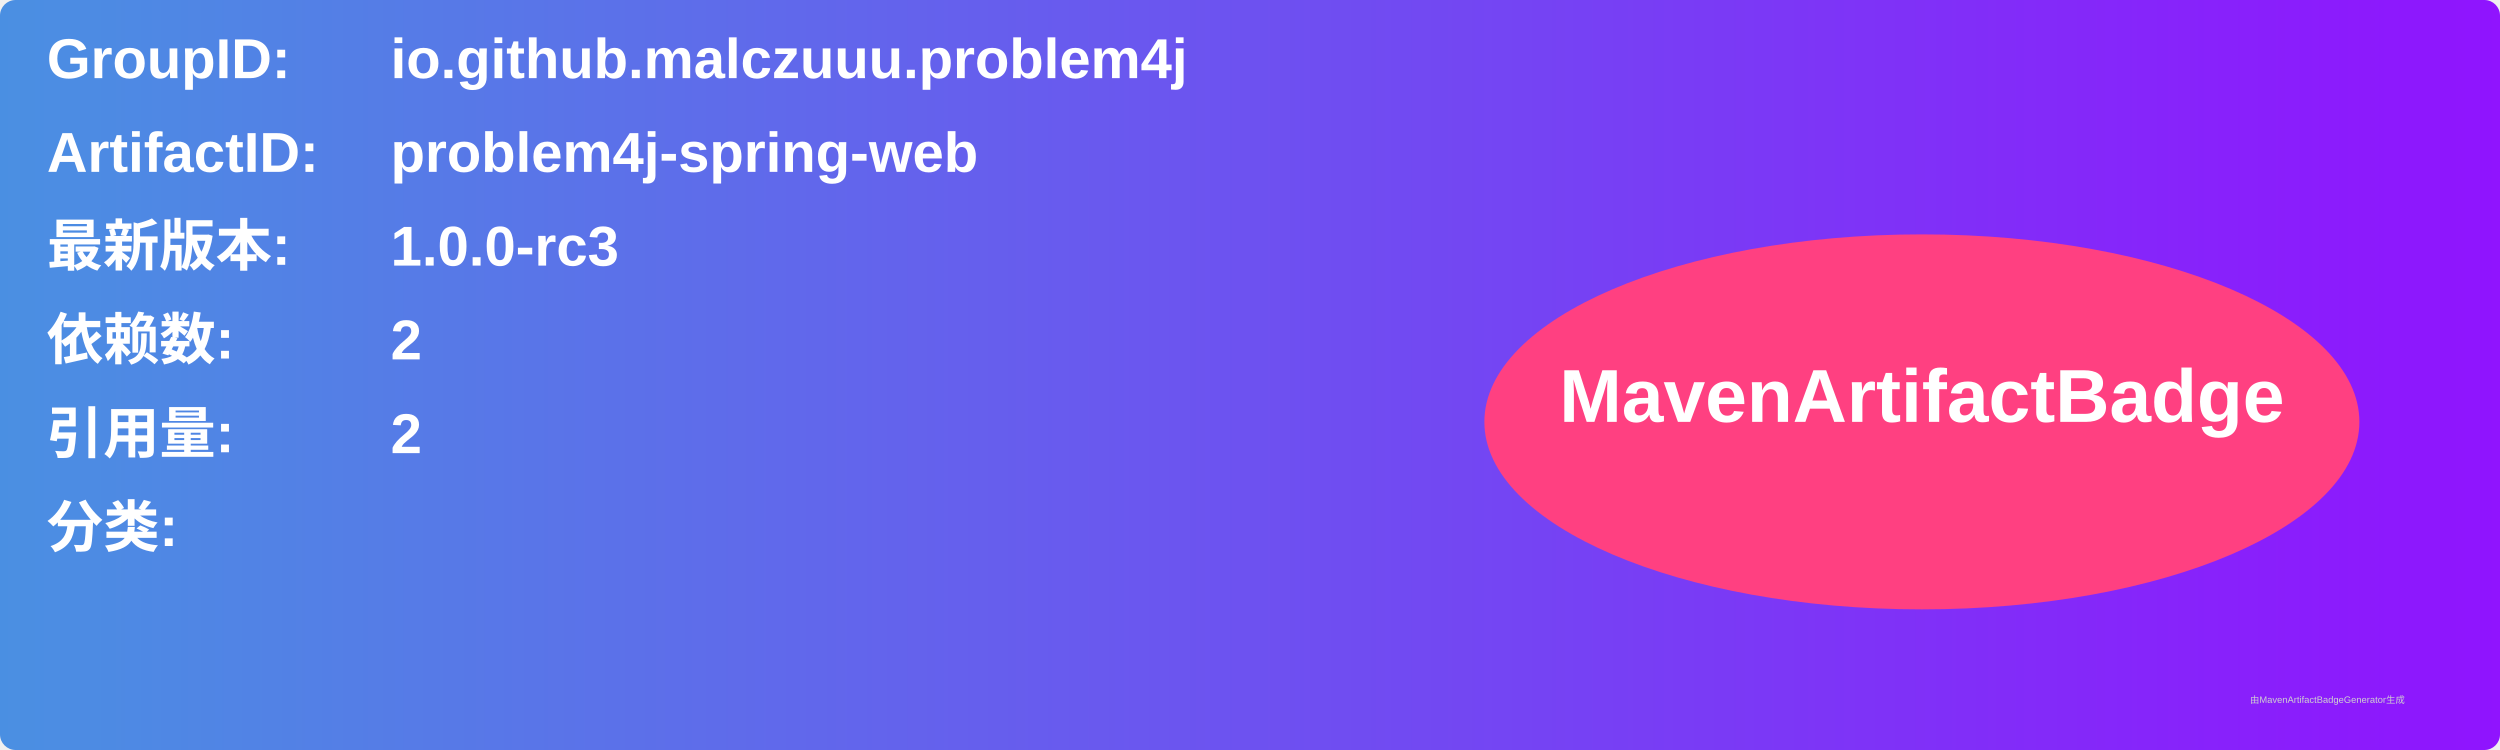
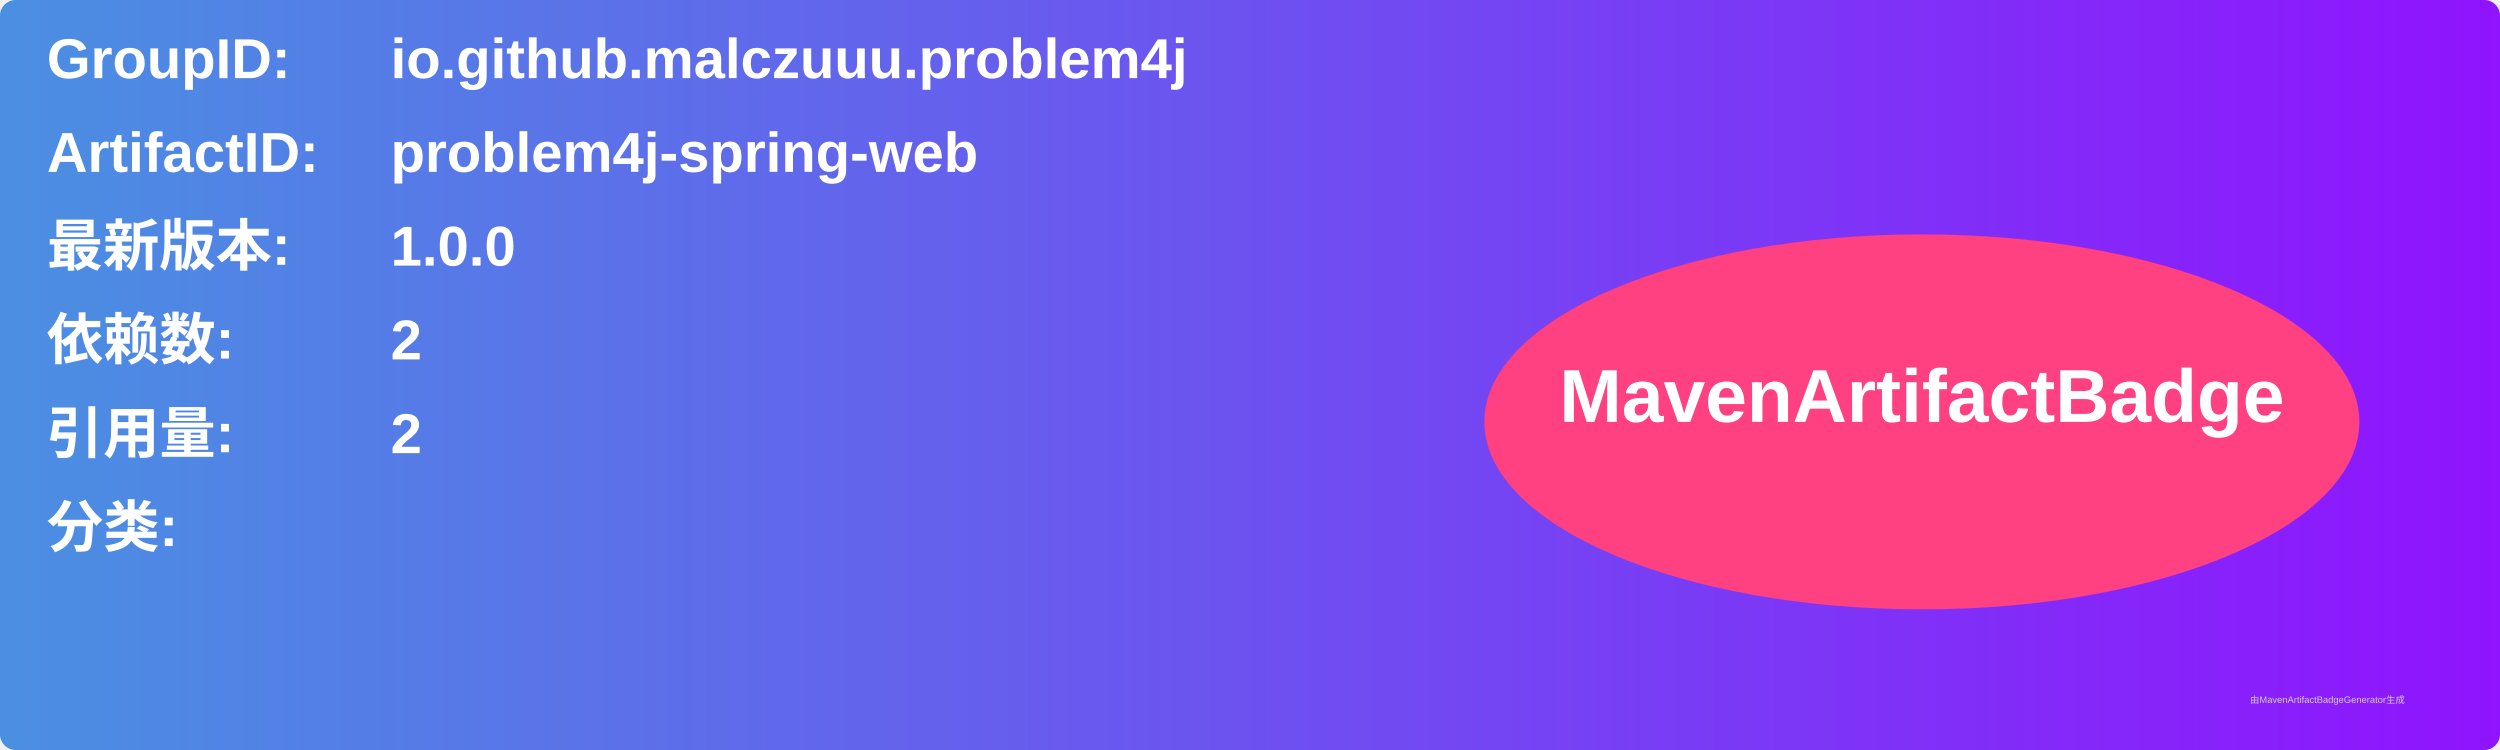
<svg xmlns="http://www.w3.org/2000/svg" width="800" height="240" viewBox="0 0 800 240">
  <linearGradient id="grad" x1="0%" y1="0%" x2="100%" y2="0%">
    <stop offset="0%" stop-color="#4a90e2" />
    <stop offset="100%" stop-color="#9013fe" />
  </linearGradient>
  <rect width="100%" height="100%" rx="5" ry="5" fill="url(#grad)" />
  <g transform="translate(15, 15)">
    <text x="0" y="10" font-family="Arial" font-size="18" fill="white" font-weight="bold" width="260">GroupID:</text>
    <text x="110" y="10" font-family="Arial" font-size="18" fill="white" font-weight="bold" width="460">io.github.malczuuu.problem4j</text>
    <text x="0" y="40" font-family="Arial" font-size="18" fill="white" font-weight="bold" width="260">ArtifactID:</text>
    <text x="110" y="40" font-family="Arial" font-size="18" fill="white" font-weight="bold" width="460">problem4j-spring-web</text>
    <text x="0" y="70" font-family="Arial" font-size="18" fill="white" font-weight="bold">最新版本:</text>
    <text x="110" y="70" font-family="Arial" font-size="18" fill="white" font-weight="bold">
-       <tspan font-weight="bold">1.0.0-rc3</tspan>
+       <tspan font-weight="bold">1.0.0</tspan>
    </text>
    <text x="0" y="100" font-family="Arial" font-size="18" fill="white" font-weight="bold">依赖数: </text>
    <text x="110" y="100" font-family="Arial" font-size="18" fill="white">
      <tspan font-weight="bold">2</tspan>
    </text>
    <text x="0" y="130" font-family="Arial" font-size="18" fill="white" font-weight="bold">引用量: </text>
    <text x="110" y="130" font-family="Arial" font-size="18" fill="white">
      <tspan font-weight="bold">2</tspan>
    </text>
    <text x="0" y="160" font-family="Arial" font-size="18" fill="white" font-weight="bold">分类:</text>
    <text x="10" y="190" font-family="Arial" font-size="10" fill="white">
      <tspan font-weight="bold" />
    </text>
    <ellipse cx="600" cy="120" rx="140" ry="60" fill="#ff4081" />
    <text x="600" y="120" text-anchor="middle" font-family="Arial" font-size="24" fill="white" font-weight="bold">MavenArtifactBadge</text>
  </g>
  <text x="720" y="225" font-family="Arial" font-size="3" fill="#d0d0d0">由MavenArtifactBadgeGenerator生成</text>
</svg>
